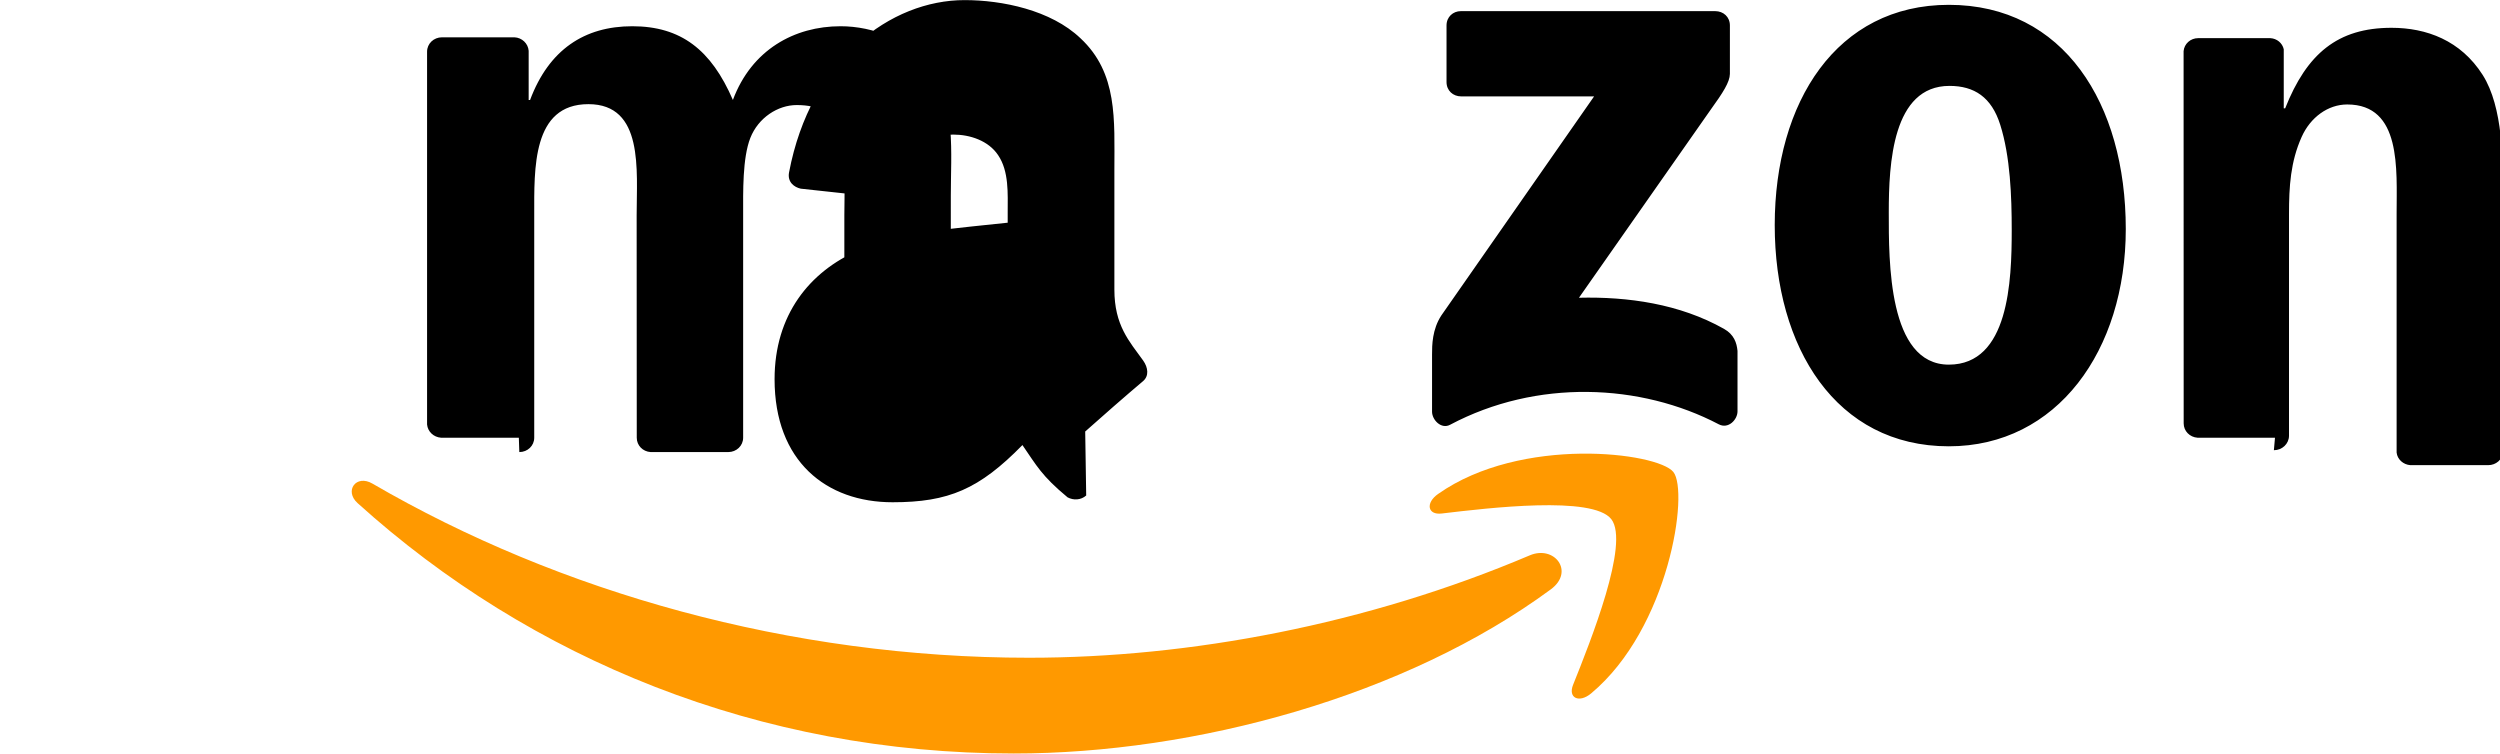
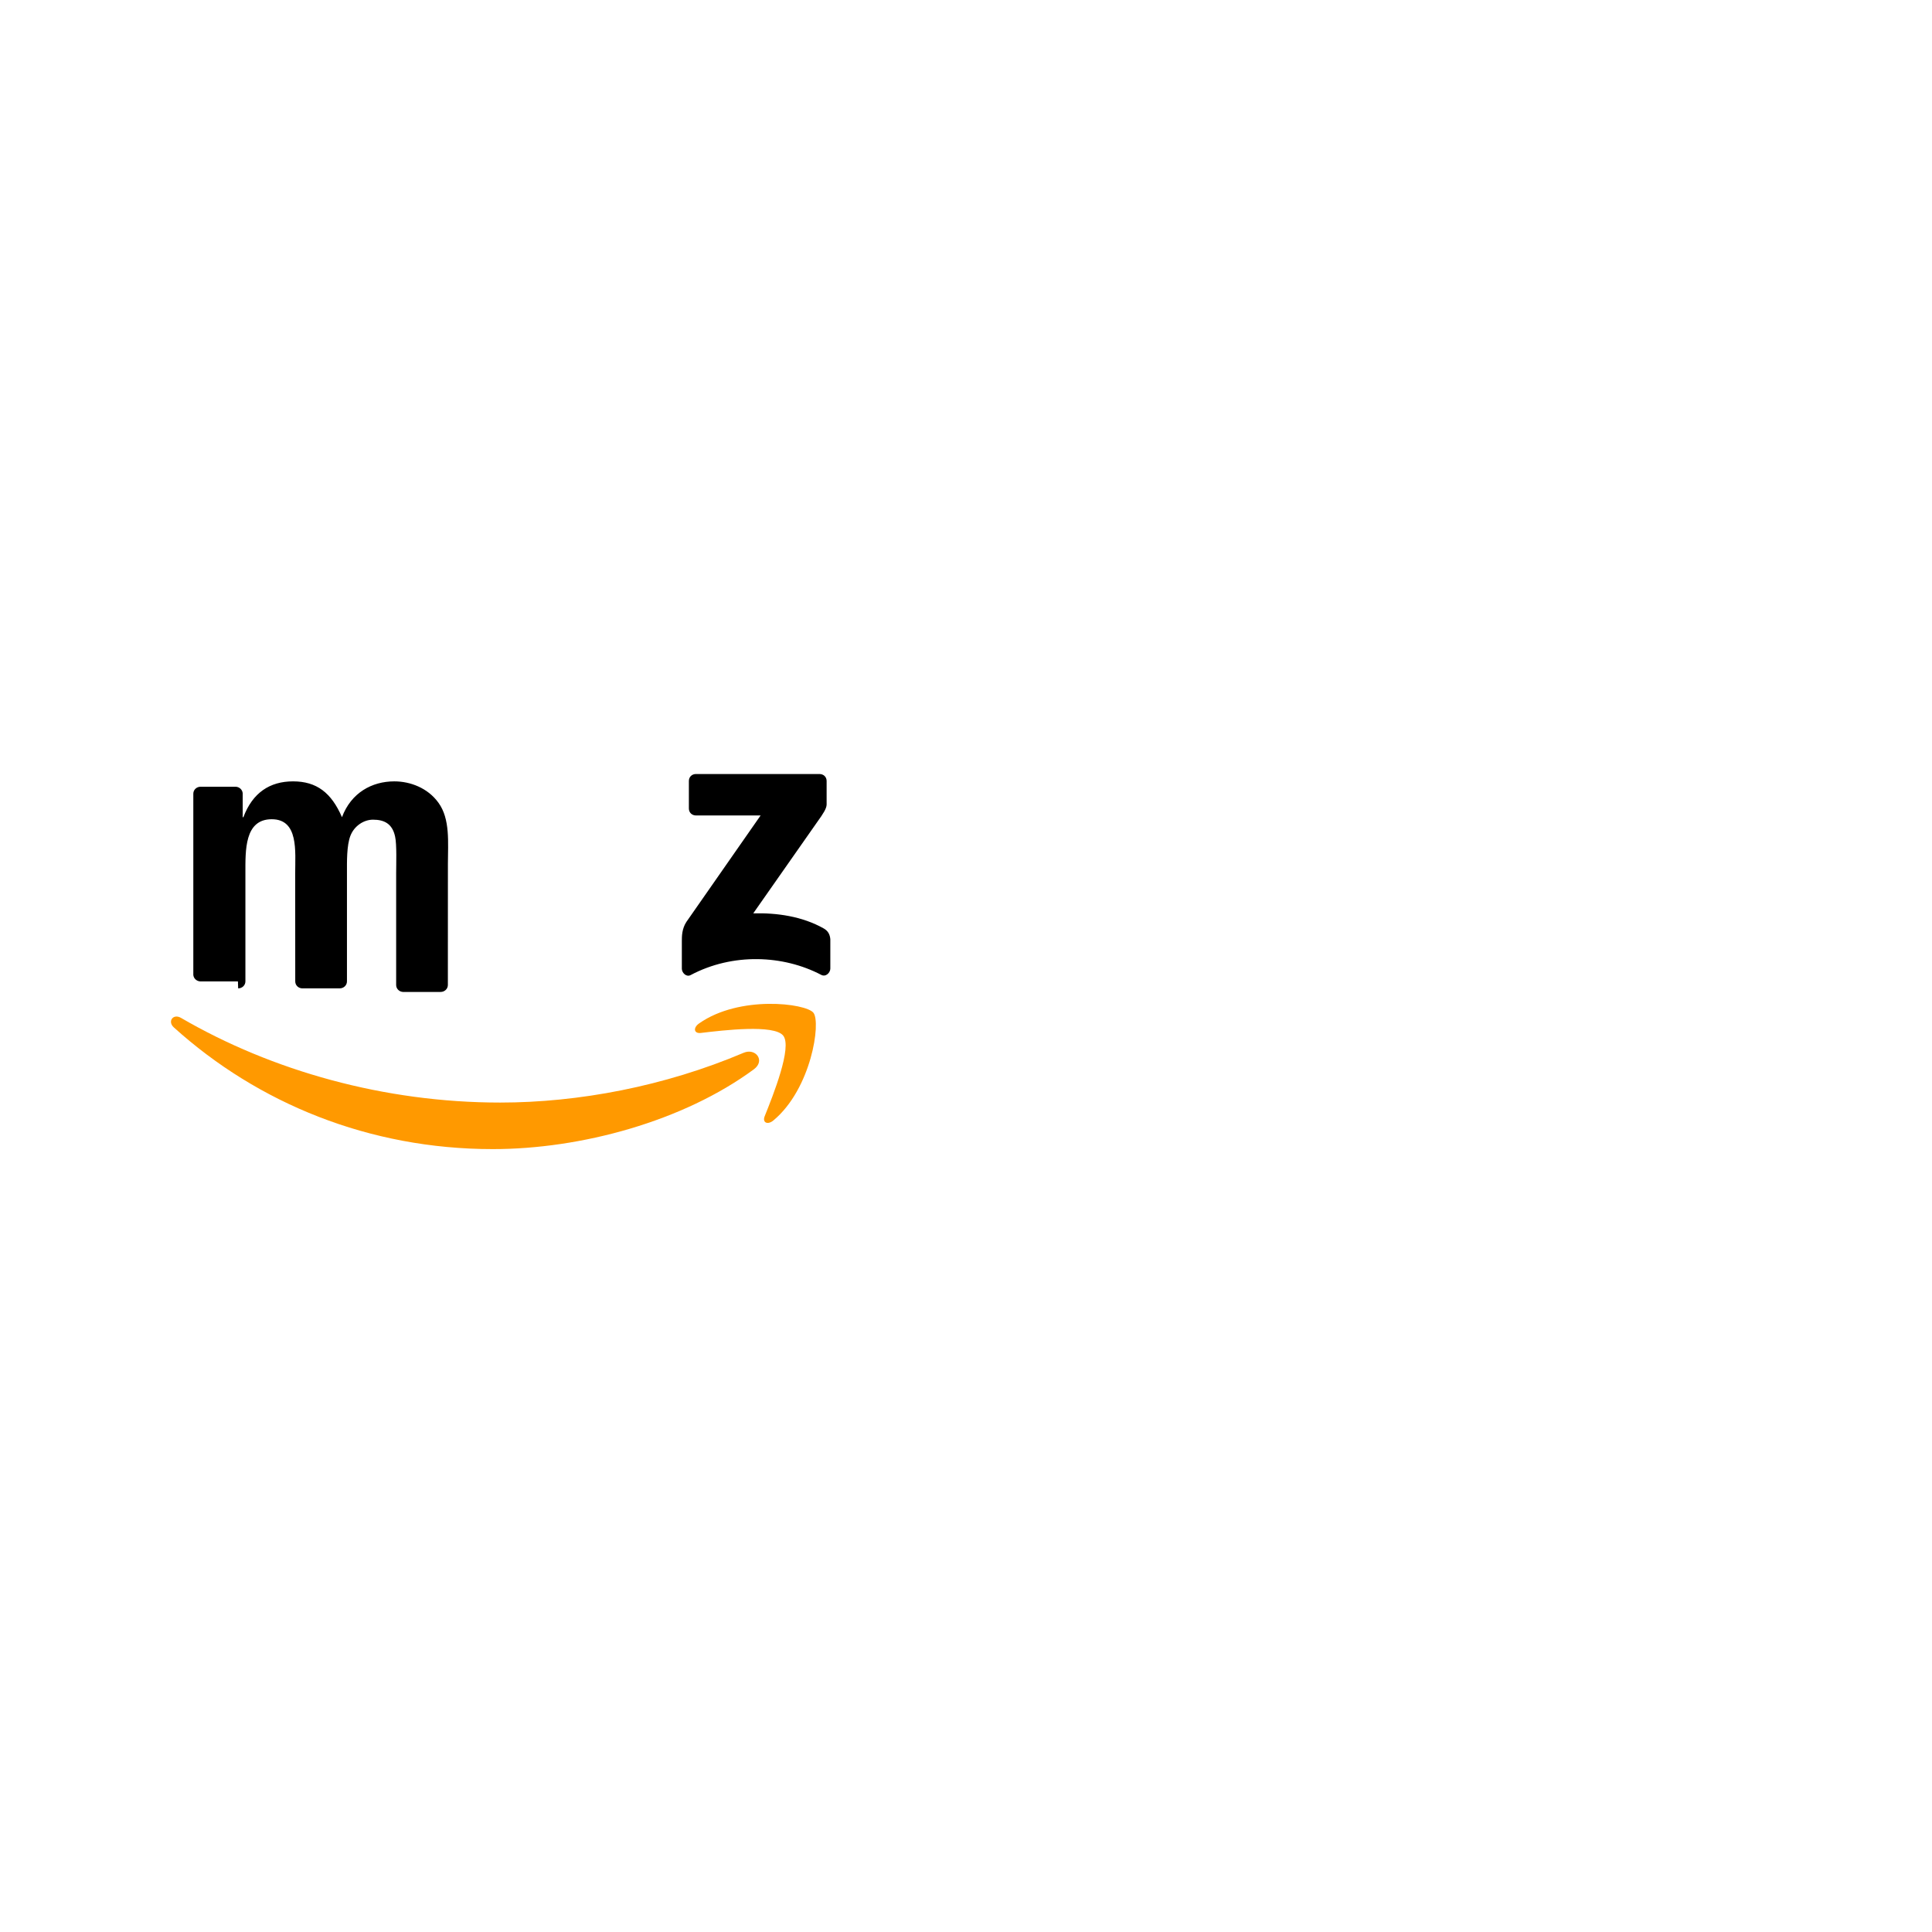
- <svg xmlns="http://www.w3.org/2000/svg" viewBox="0 0 602.3 181.5" width="602.3" height="181.5">
-   <path fill="#F90" d="M373.642 141.973c-34.999 25.797-85.729 39.561-129.406 39.561-61.243 0-116.377-22.651-158.088-60.325-3.277-2.963-.341-7 3.592-4.693 45.014 26.191 100.673 41.947 158.166 41.947 38.775 0 81.43-8.022 120.65-24.67 5.925-2.517 10.88 3.88 5.086 8.18" />
-   <path fill="#F90" d="M388.193 125.076c-4.457-5.715-29.573-2.7-40.846-1.363-3.434.42-3.958-2.57-.865-4.719 20.003-14.078 52.827-10.015 56.654-5.296 3.828 4.745-.996 37.647-19.794 53.352-2.884 2.412-5.637 1.127-4.352-2.071 4.22-10.539 13.685-34.16 9.203-39.903" />
-   <path d="M348.497 19.754v-13.62c0-2.07 1.573-3.45 3.46-3.45h61.269c1.966 0 3.54 1.38 3.54 3.45v11.67c-.026 1.966-1.678 4.536-4.614 8.599l-31.749 45.329c11.798-.288 24.25 1.468 34.947 7.498 2.413 1.364 3.068 3.356 3.251 5.322v14.553c0 1.994-2.202 4.33-4.509 3.12-18.85-9.883-43.887-10.958-64.73.105-2.124 1.154-4.352-1.154-4.352-3.148v-13.798c0-2.229.026-6.03 2.255-9.412l36.782-52.748h-32.011c-1.966 0-3.54-1.38-3.54-3.47zM124.999 105.454H106.25c-1.782-.13-3.2-1.47-3.36-3.183V12.448c0-1.934 1.6-3.46 3.592-3.46h17.448c1.835.08 3.3 1.496 3.436 3.247v11.85h.34c4.547-12.124 13.098-17.763 24.622-17.763 11.695 0 19.002 5.64 24.24 17.763 4.52-12.124 14.854-17.763 25.934-17.763 7.877 0 16.57 3.247 21.84 10.537 5.959 8.116 4.729 19.922 4.729 30.276l-.021 60.093c0 1.934-1.6 3.46-3.592 3.46h-18.709c-1.86-.13-3.329-1.6-3.329-3.46V51.86c0-4.095.367-14.317-.524-18.18-1.392-6.525-5.56-8.37-10.959-8.37-4.521 0-9.244 3.037-11.167 7.919-1.914 4.88-1.732 13.022-1.732 18.632v53.593c0 1.934-1.6 3.46-3.592 3.46h-18.709c-1.887-.13-3.329-1.6-3.329-3.46l-.026-53.592c0-10.852 1.77-26.77-11.63-26.77-13.57 0-13.045 15.546-13.045 26.77v53.592c0 1.934-1.6 3.46-3.592 3.46M469.514 1.164c27.66 0 42.629 23.752 42.629 54.01 0 29.228-16.543 52.35-42.629 52.35-27.16 0-41.947-23.752-41.947-53.281 0-29.753 14.97-53.079 41.947-53.079m.157 19.53c-13.759 0-14.627 18.763-14.627 30.458 0 11.723-.184 36.696 14.47 36.696 14.47 0 15.151-20.152 15.151-32.404 0-8.075-.341-17.723-2.77-25.39-2.097-6.659-6.265-9.36-12.224-9.36M548.09 105.454h-18.67c-1.86-.13-3.33-1.6-3.33-3.46L526.07 12.32c.157-1.756 1.653-3.13 3.513-3.13h17.367c1.6.08 2.921 1.182 3.251 2.676v14.235h.34c5.216-13.154 12.626-19.403 25.62-19.403 8.428 0 16.673 3.038 21.965 11.355 4.926 7.759 4.926 20.752 4.926 30.12v60.858c-.21 1.678-1.704 3.034-3.592 3.034h-18.764c-1.705-.13-3.12-1.39-3.303-3.034V51.492c0-10.697 1.236-26.323-11.906-26.323-4.625 0-8.868 3.092-10.982 7.837-2.676 5.979-3.038 11.958-3.038 18.486v53.512c-.026 1.934-1.652 3.46-3.644 3.46M242.687 73.525c0 7.315.184 13.417-3.512 19.922-2.998 5.322-7.762 8.59-13.074 8.59-7.235 0-11.486-5.511-11.486-13.68 0-16.099 14.446-19.037 28.072-19.037v4.205zm18.999 45.848c-1.258 1.13-3.07 1.206-4.485.446-6.29-5.216-7.446-7.631-10.878-12.595-10.405 10.616-17.761 13.78-31.278 13.78-15.989 0-28.435-9.874-28.435-29.647 0-15.42 8.371-25.924 20.283-31.075 10.355-4.561 24.827-5.374 35.88-6.629v-2.467c0-4.537.341-9.902-2.307-13.807-2.335-3.513-6.818-4.954-10.747-4.954-7.314 0-13.837 3.747-15.415 11.537-.315 1.706-1.547 3.383-3.25 3.46l-18.146-1.968c-1.546-.341-3.251-1.573-2.812-3.907C195.279 14.209 214.624.024 232.385.024c9.022 0 20.803 2.39 27.923 9.195 9.022 8.398 8.168 19.594 8.168 31.782v28.752c0 8.65 3.592 12.456 6.947 17.129 1.18 1.678 1.442 3.696-.053 4.955-3.773 3.17-10.486 9.043-14.183 12.351l-.21-.025V73.525" />
+ <svg xmlns="http://www.w3.org/2000/svg" width="800px" height="800px" viewBox="7.082 -380.929 957.518 957.518">
+   <path d="M380.724 149.019c-34.999 25.798-85.729 39.562-129.406 39.562-61.243 0-116.377-22.652-158.088-60.325-3.277-2.962-.341-7 3.592-4.692 45.015 26.189 100.673 41.947 158.166 41.947 38.774 0 81.43-8.023 120.65-24.671 5.925-2.517 10.88 3.879 5.086 8.179" fill="#f90" />
+   <path d="M395.275 132.372c-4.457-5.715-29.573-2.701-40.847-1.363-3.434.42-3.958-2.569-.865-4.719 20.004-14.079 52.827-10.016 56.655-5.297 3.827 4.746-.996 37.648-19.794 53.352-2.884 2.412-5.637 1.127-4.352-2.07 4.222-10.54 13.686-34.162 9.203-39.903" fill="#f90" />
+   <path d="M348.497 19.754v-13.62c0-2.07 1.573-3.45 3.46-3.45h61.269c1.966 0 3.54 1.38 3.54 3.45v11.67c-.026 1.966-1.678 4.536-4.614 8.599l-31.749 45.329c11.798-.288 24.25 1.468 34.947 7.498 2.413 1.364 3.068 3.356 3.251 5.322v14.553c0 1.994-2.202 4.33-4.509 3.12-18.85-9.883-43.887-10.958-64.73.105-2.124 1.154-4.352-1.154-4.352-3.148v-13.798c0-2.229.026-6.03 2.255-9.412l36.782-52.748h-32.011c-1.966 0-3.54-1.38-3.54-3.47zM124.999 105.454H106.25c-1.782-.13-3.2-1.47-3.36-3.183V12.448c0-1.934 1.6-3.46 3.592-3.46h17.448c1.835.08 3.3 1.496 3.436 3.247v11.85h.34c4.547-12.124 13.098-17.763 24.622-17.763 11.695 0 19.002 5.64 24.24 17.763 4.52-12.124 14.854-17.763 25.934-17.763 7.877 0 16.57 3.247 21.84 10.537 5.959 8.116 4.729 19.922 4.729 30.276l-.021 60.093c0 1.934-1.6 3.46-3.592 3.46h-18.709c-1.86-.13-3.329-1.6-3.329-3.46V51.86c0-4.095.367-14.317-.524-18.18-1.392-6.525-5.56-8.37-10.959-8.37-4.521 0-9.244 3.037-11.167 7.919-1.914 4.88-1.732 13.022-1.732 18.632v53.593c0 1.934-1.6 3.46-3.592 3.46h-18.709c-1.887-.13-3.329-1.6-3.329-3.46l-.026-53.592c0-10.852 1.77-26.77-11.63-26.77-13.57 0-13.045 15.546-13.045 26.77v53.592c0 1.934-1.6 3.46-3.592 3.46" />
</svg>
